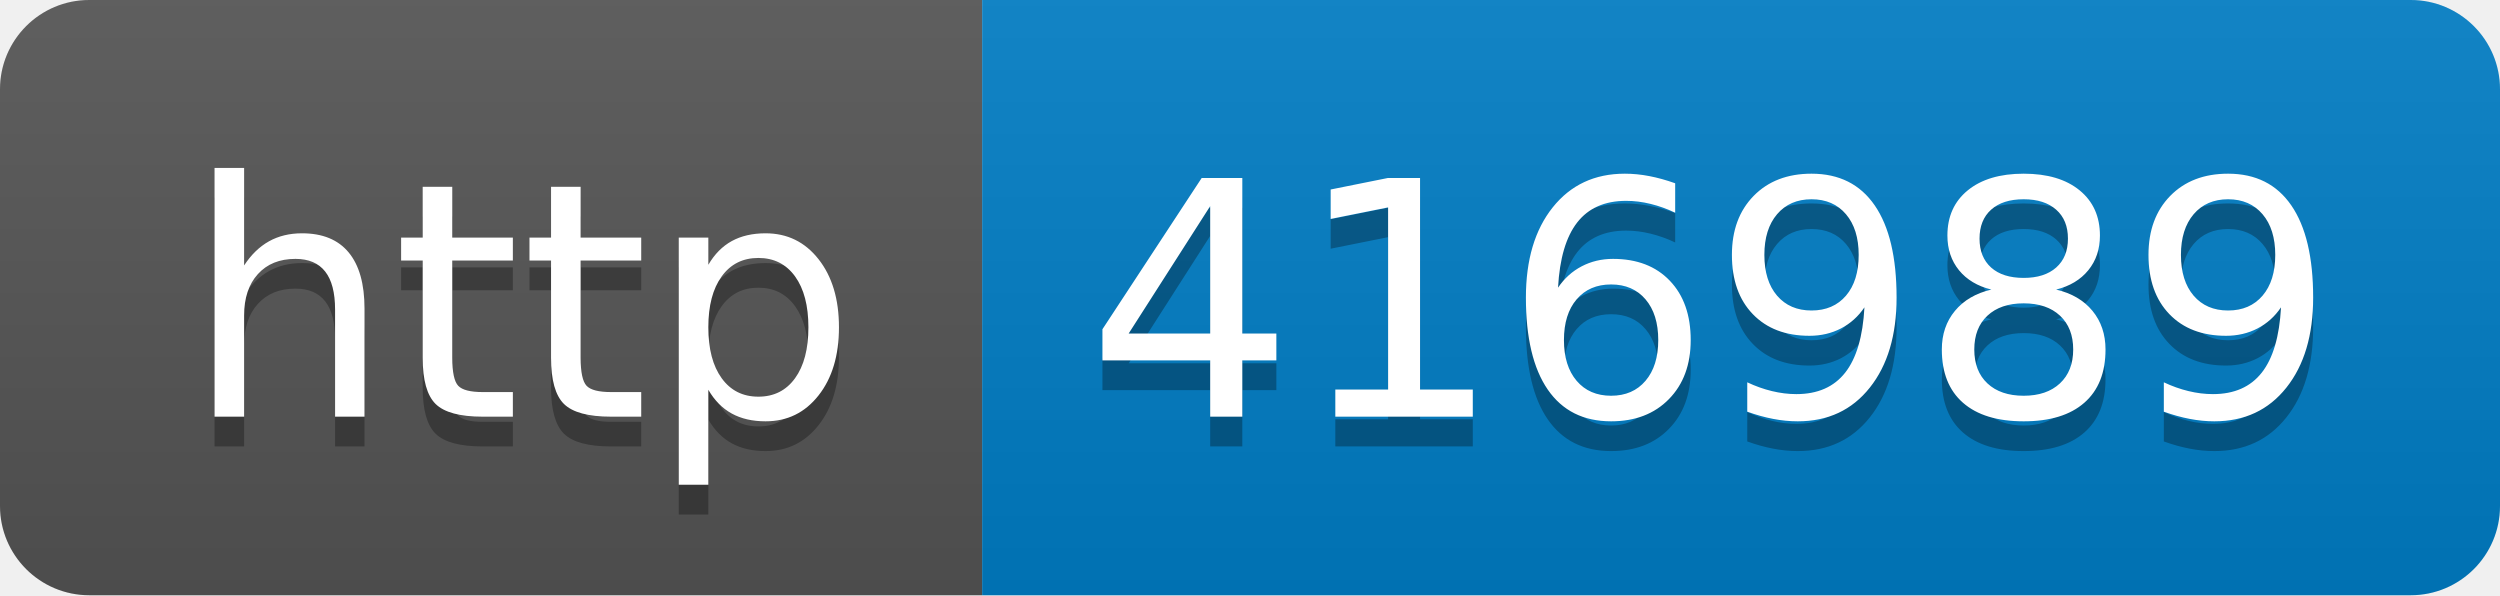
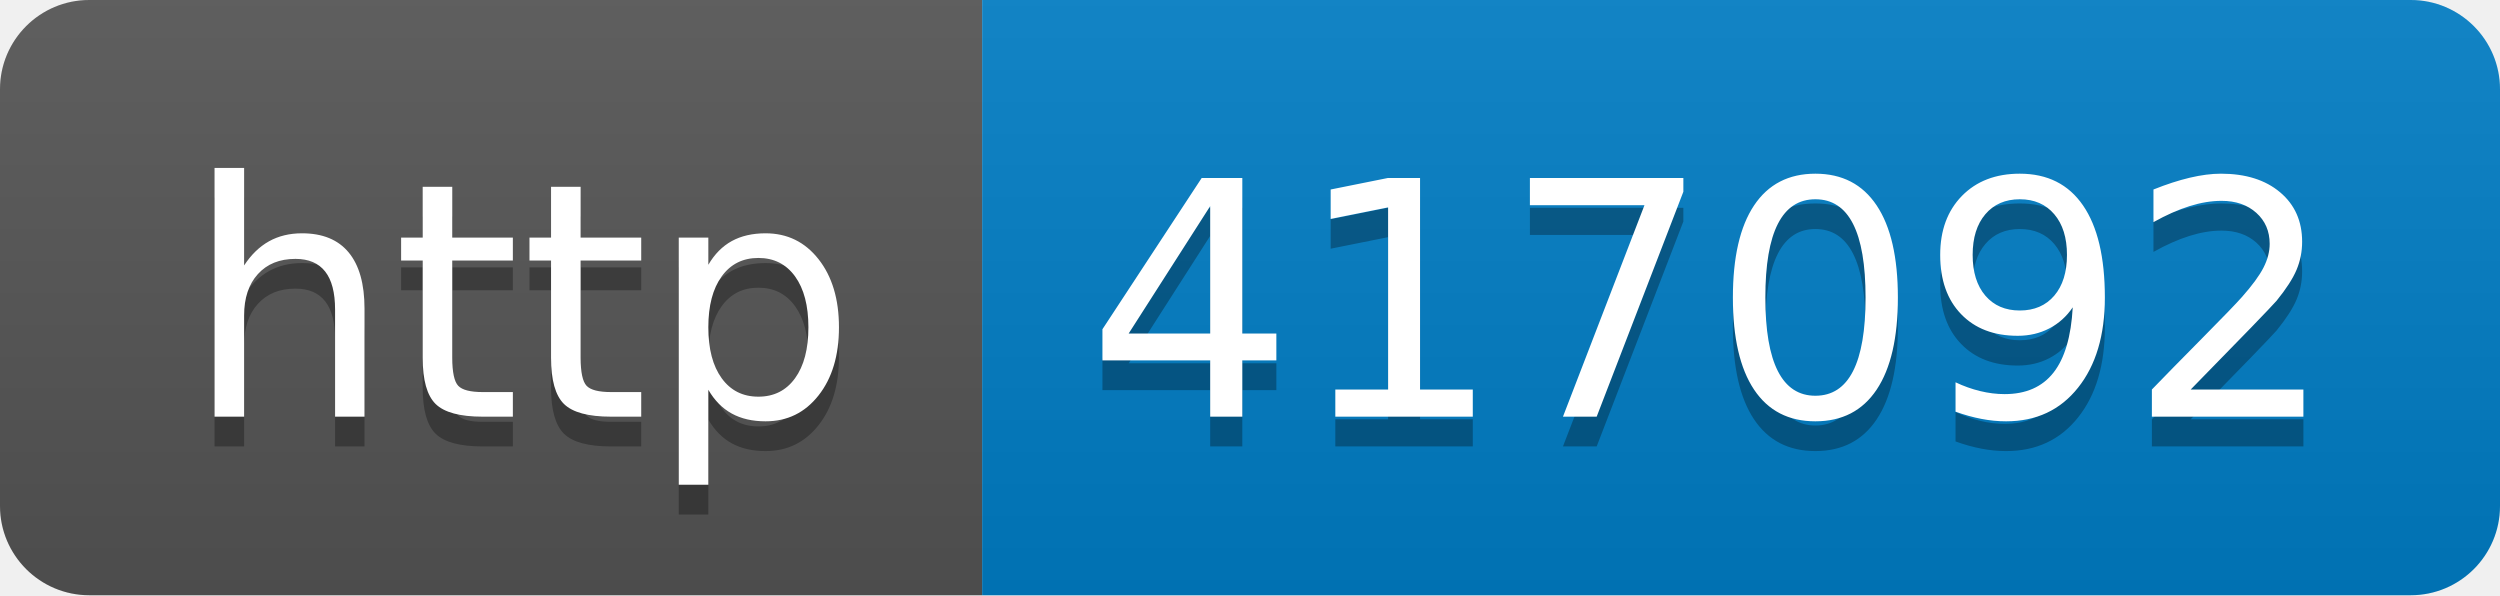
- <svg xmlns="http://www.w3.org/2000/svg" width="84" height="20" role="img" aria-label="http: 416989">
+ <svg xmlns="http://www.w3.org/2000/svg" width="84" height="20" role="img" aria-label="http: 417092">
  <linearGradient id="s" x2="0" y2="100%">
    <stop offset="0" stop-color="#bbb" stop-opacity=".1" />
    <stop offset="1" stop-opacity=".1" />
  </linearGradient>
  <clipPath id="r">
    <rect width="84" height="20" rx="3" fill="#fff" />
  </clipPath>
  <g clip-path="url(#r)">
    <rect width="33" height="20" fill="#555" />
    <rect x="33" width="51" height="20" fill="#007ec6" />
    <rect width="84" height="20" fill="url(#s)" />
  </g>
  <g fill="#fff" text-anchor="middle" font-family="Verdana,Geneva,DejaVu Sans,sans-serif" text-rendering="geometricPrecision" font-size="110">
    <text aria-hidden="true" x="175" y="150" fill="#010101" fill-opacity=".3" transform="scale(.1)" textLength="230">http</text>
    <text x="175" y="140" transform="scale(.1)" fill="#fff" textLength="230">http</text>
-     <text aria-hidden="true" x="575" y="150" fill="#010101" fill-opacity=".3" transform="scale(.1)" textLength="410">416989</text>
-     <text x="575" y="140" transform="scale(.1)" fill="#fff" textLength="410">416989</text>
+     <text aria-hidden="true" x="575" y="150" fill="#010101" fill-opacity=".3" transform="scale(.1)" textLength="410">417092</text>
+     <text x="575" y="140" transform="scale(.1)" fill="#fff" textLength="410">417092</text>
  </g>
</svg>
